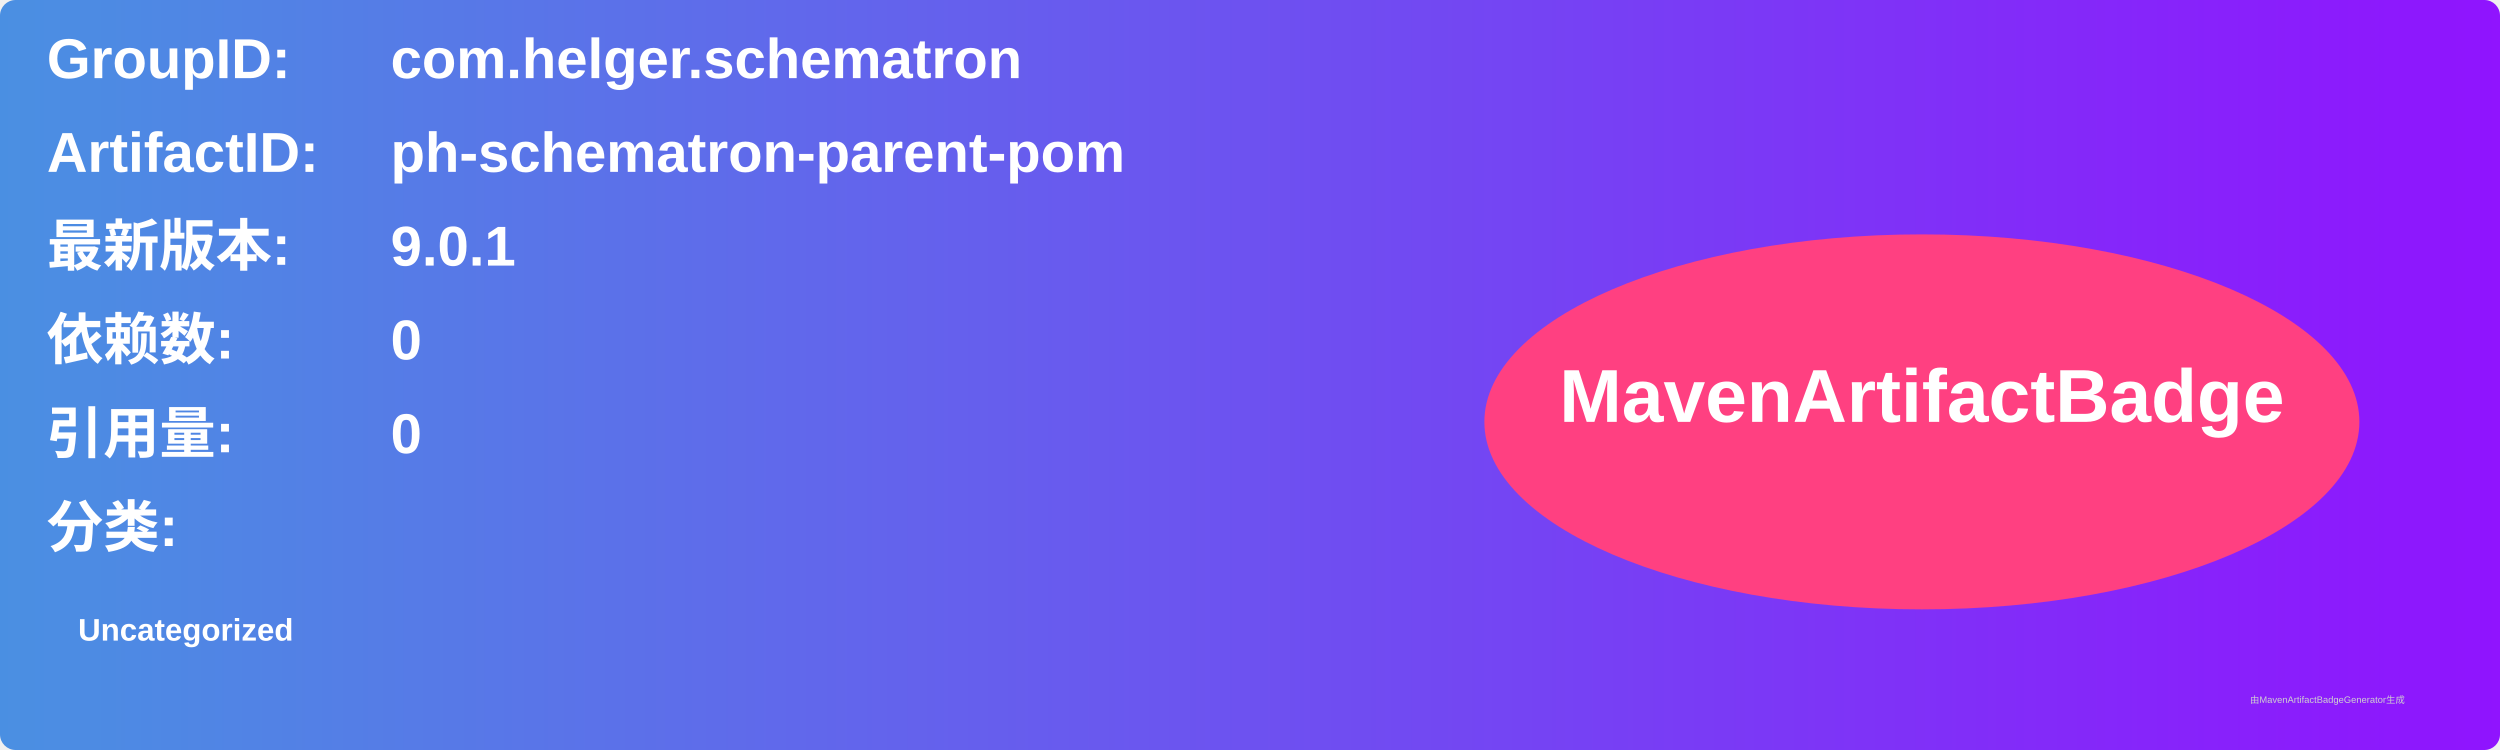
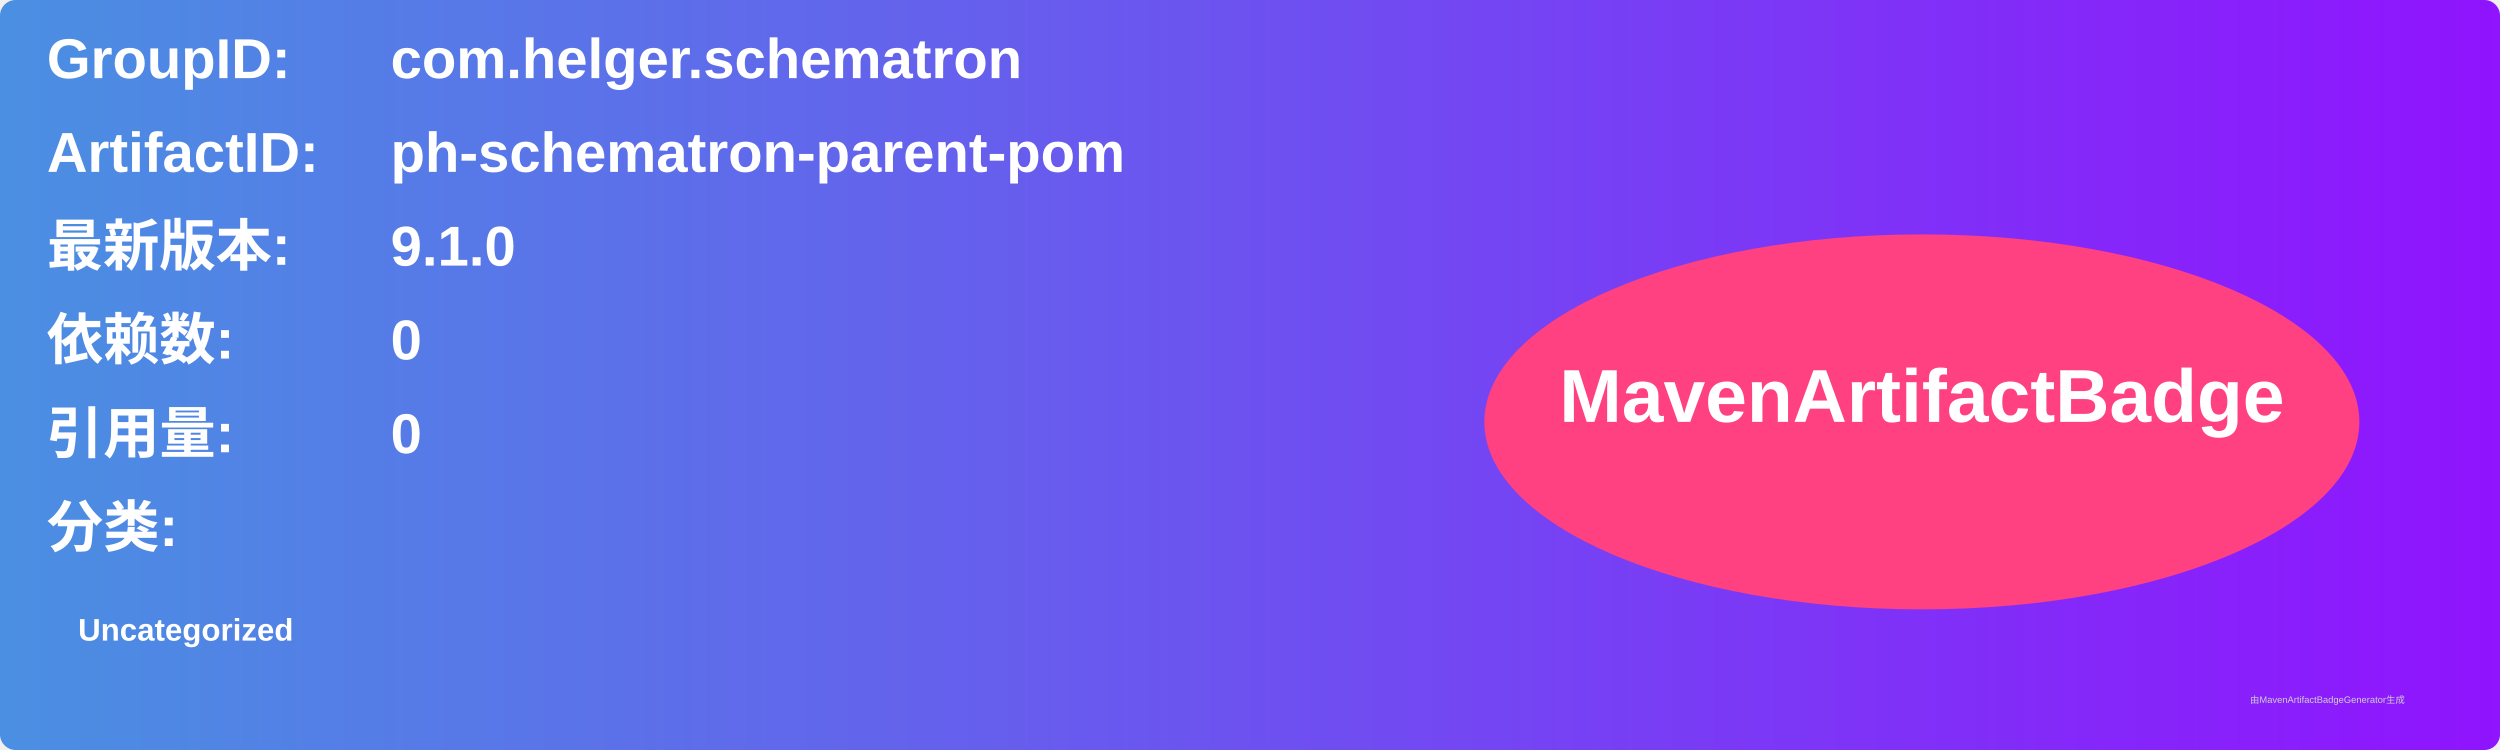
<svg xmlns="http://www.w3.org/2000/svg" width="800" height="240" viewBox="0 0 800 240">
  <linearGradient id="grad" x1="0%" y1="0%" x2="100%" y2="0%">
    <stop offset="0%" stop-color="#4a90e2" />
    <stop offset="100%" stop-color="#9013fe" />
  </linearGradient>
  <rect width="100%" height="100%" rx="5" ry="5" fill="url(#grad)" />
  <g transform="translate(15, 15)">
    <text x="0" y="10" font-family="Arial" font-size="18" fill="white" font-weight="bold" width="260">GroupID:</text>
    <text x="110" y="10" font-family="Arial" font-size="18" fill="white" font-weight="bold" width="460">com.helger.schematron</text>
    <text x="0" y="40" font-family="Arial" font-size="18" fill="white" font-weight="bold" width="260">ArtifactID:</text>
    <text x="110" y="40" font-family="Arial" font-size="18" fill="white" font-weight="bold" width="460">ph-schematron-parent-pom</text>
    <text x="0" y="70" font-family="Arial" font-size="18" fill="white" font-weight="bold">最新版本:</text>
    <text x="110" y="70" font-family="Arial" font-size="18" fill="white" font-weight="bold">
-       <tspan font-weight="bold">9.0.1</tspan>
+       <tspan font-weight="bold">9.1.0</tspan>
    </text>
    <text x="0" y="100" font-family="Arial" font-size="18" fill="white" font-weight="bold">依赖数: </text>
    <text x="110" y="100" font-family="Arial" font-size="18" fill="white">
      <tspan font-weight="bold">0</tspan>
    </text>
    <text x="0" y="130" font-family="Arial" font-size="18" fill="white" font-weight="bold">引用量: </text>
    <text x="110" y="130" font-family="Arial" font-size="18" fill="white">
      <tspan font-weight="bold">0</tspan>
    </text>
    <text x="0" y="160" font-family="Arial" font-size="18" fill="white" font-weight="bold">分类:</text>
    <text x="10" y="190" font-family="Arial" font-size="10" fill="white">
      <tspan font-weight="bold">Uncategorized</tspan>
    </text>
    <ellipse cx="600" cy="120" rx="140" ry="60" fill="#ff4081" />
    <text x="600" y="120" text-anchor="middle" font-family="Arial" font-size="24" fill="white" font-weight="bold">MavenArtifactBadge</text>
  </g>
  <text x="720" y="225" font-family="Arial" font-size="3" fill="#d0d0d0">由MavenArtifactBadgeGenerator生成</text>
</svg>
